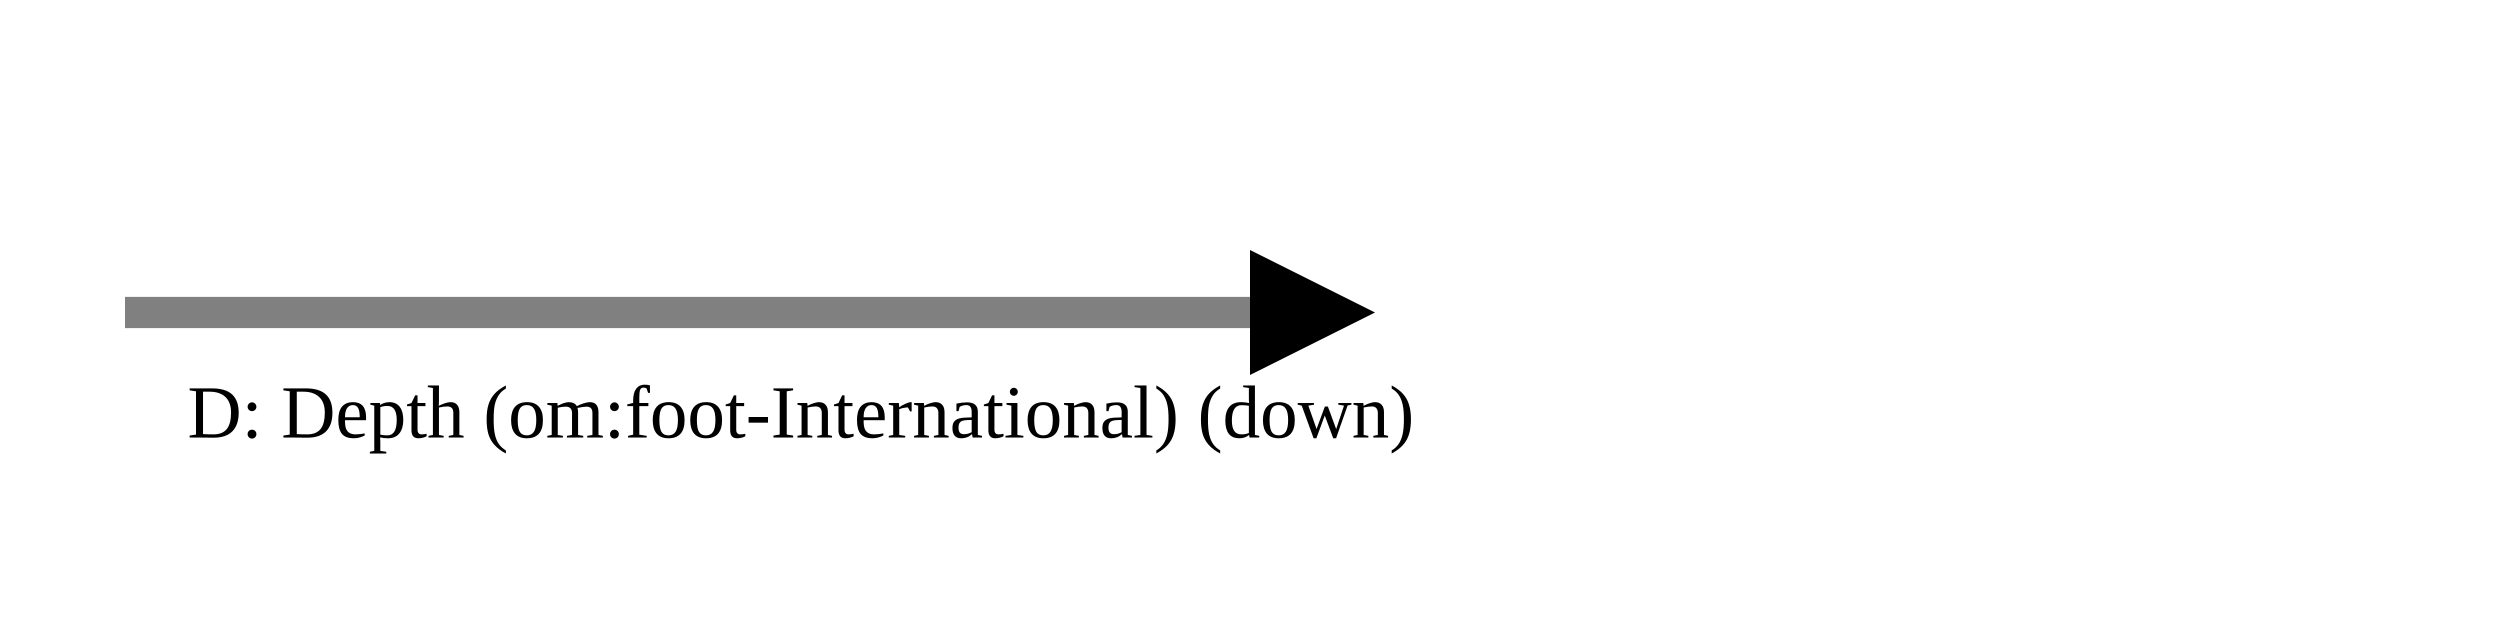
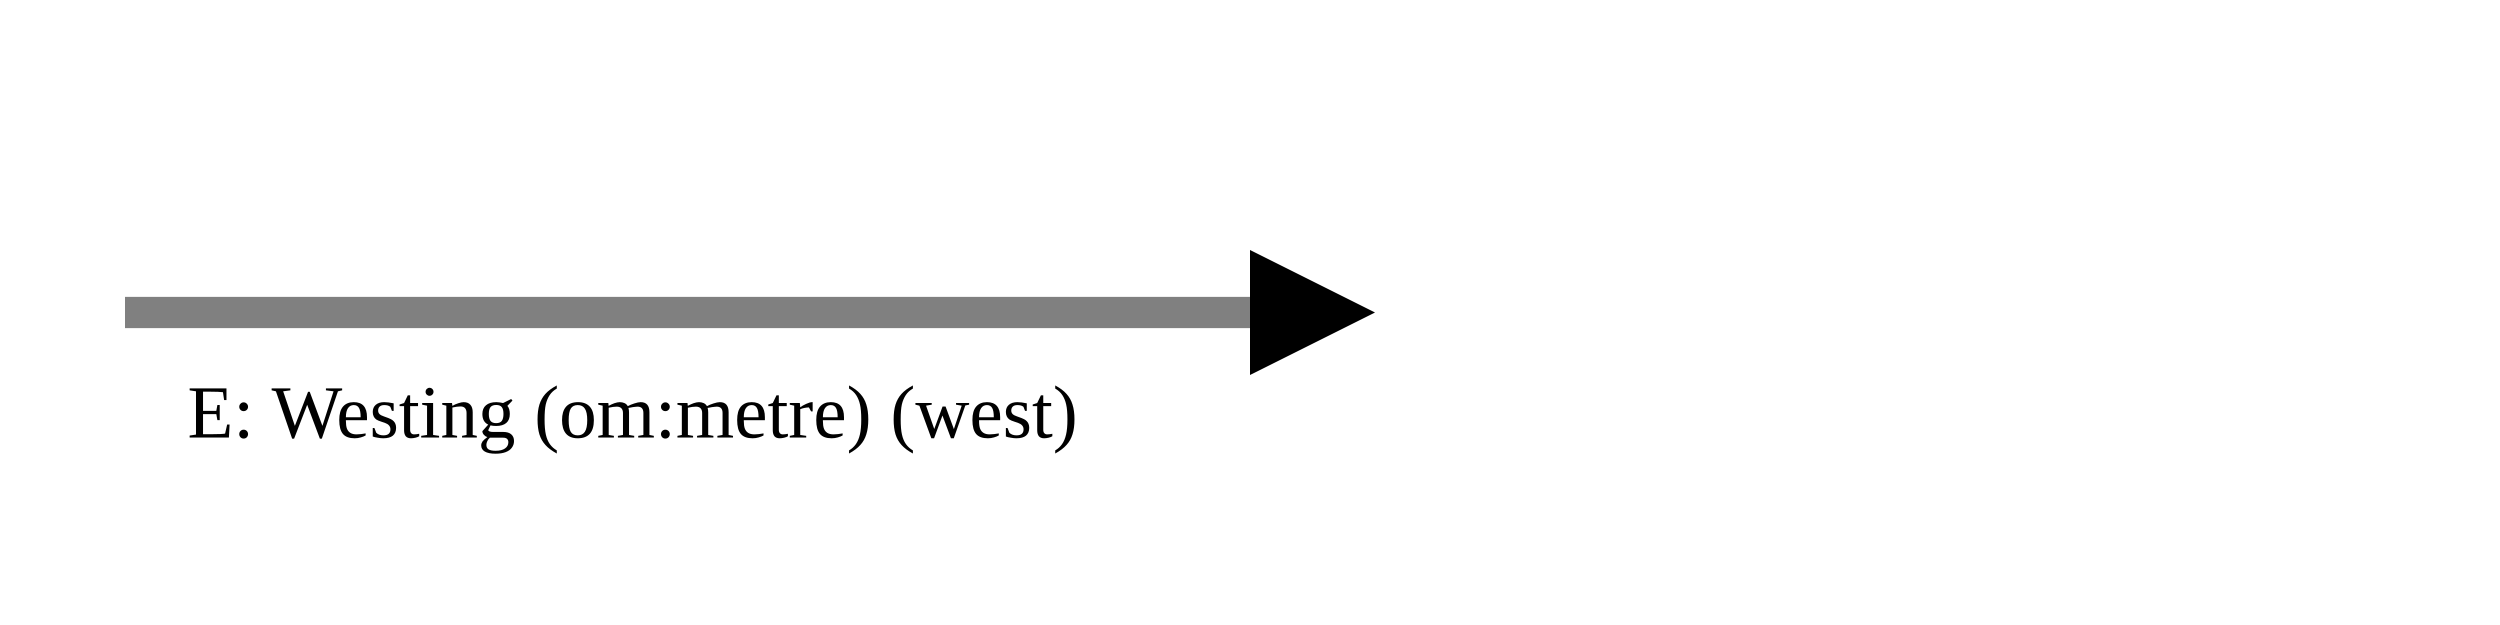
<svg xmlns="http://www.w3.org/2000/svg" version="1.1" width="400" height="100" viewbox="0 0 275 100">
  <defs>
    <marker id="arrowhead" markerWidth="10" markerHeight="7" refX="0" refY="2" orient="auto">
      <polygon points="0 0, 4 2, 0 4" />
    </marker>
  </defs>
  <line x1="20" y1="50" x2="200" y2="50" stroke="gray" stroke-width="5" marker-end="url(#arrowhead)" />
-   <text x="30" y="70" class="small">D: Depth (om:foot-International) (down)</text>
+   <text x="30" y="70" class="small">E: Westing (om:metre) (west)</text>
</svg>
